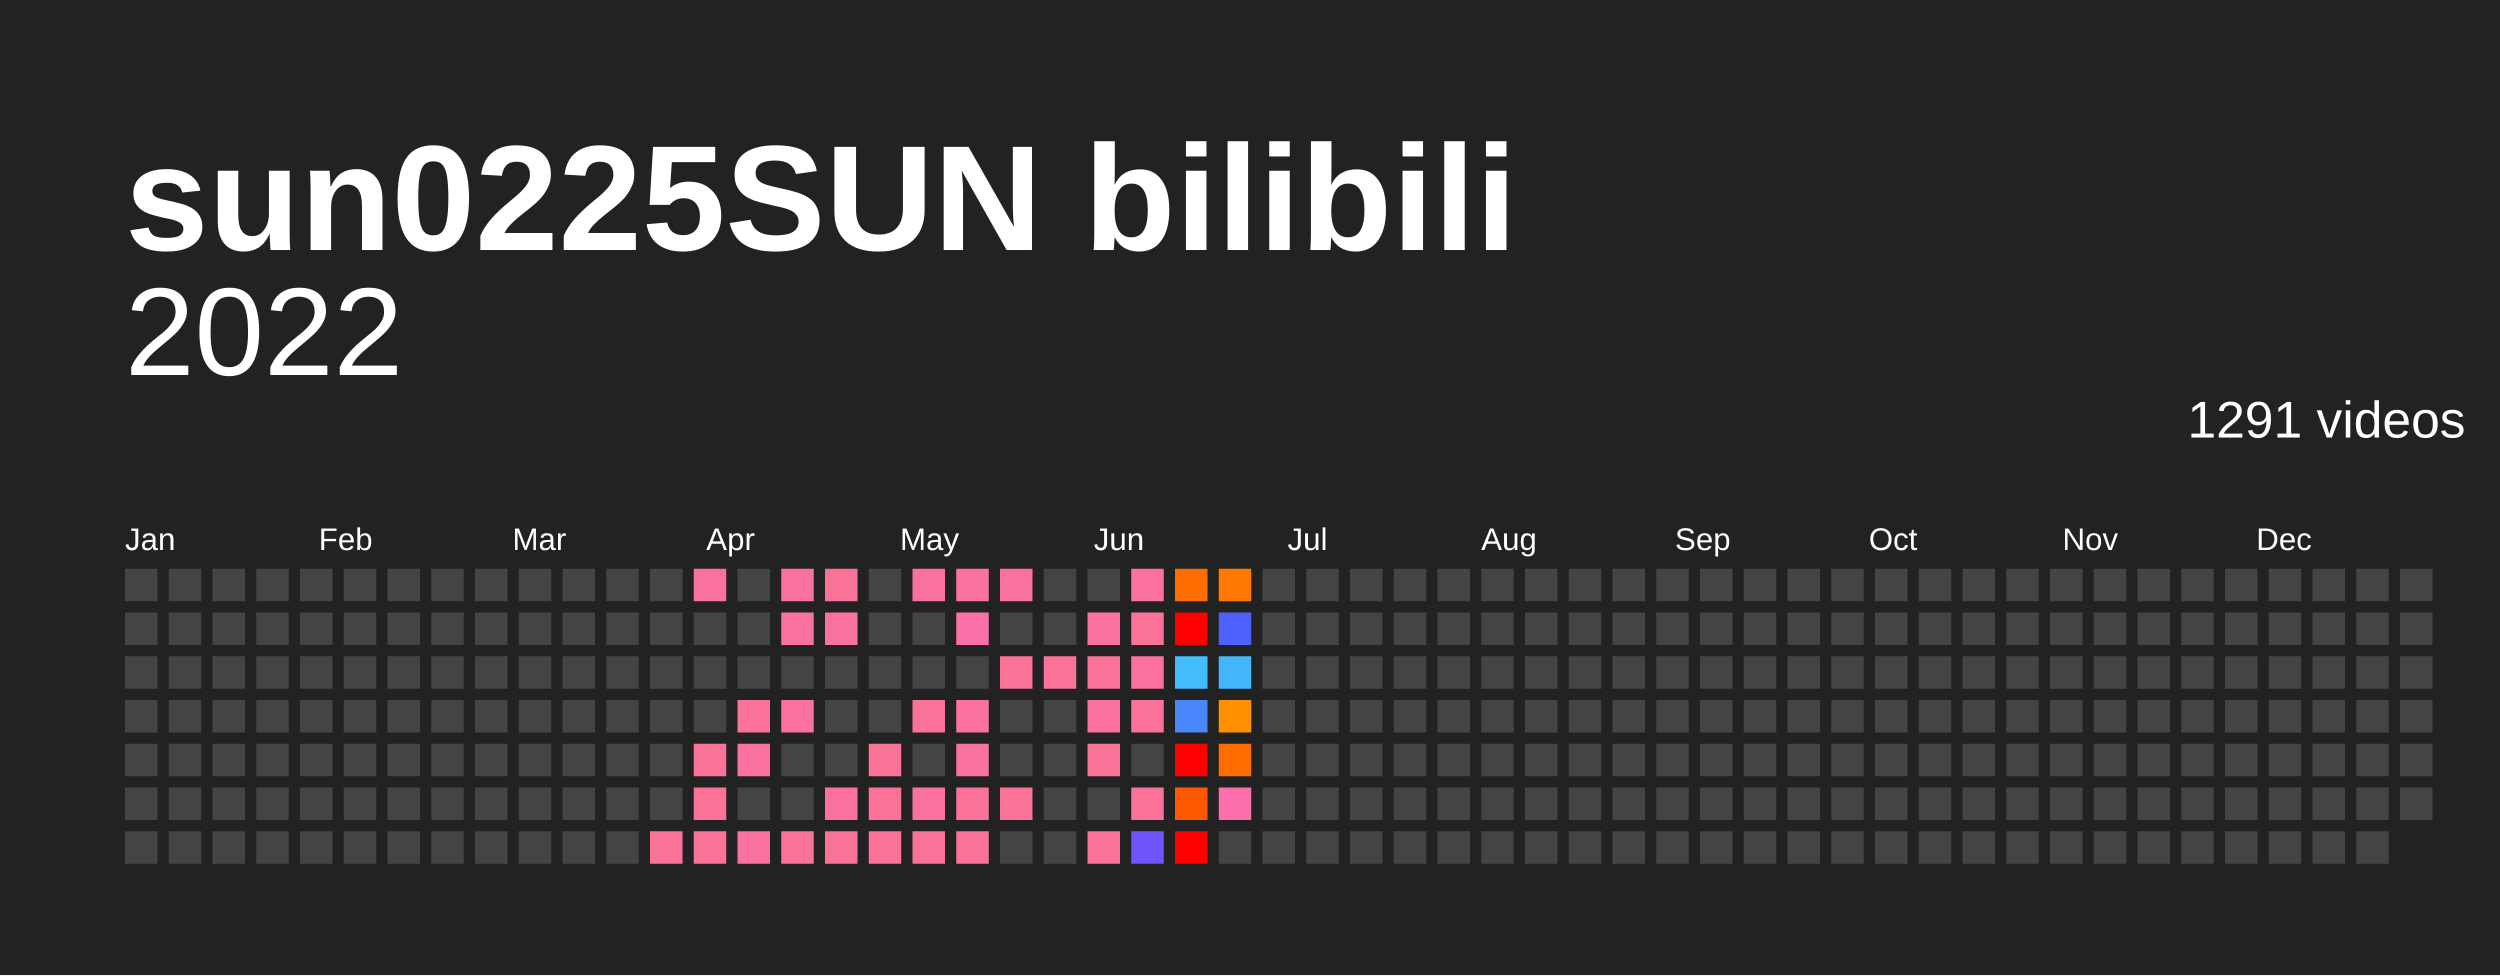
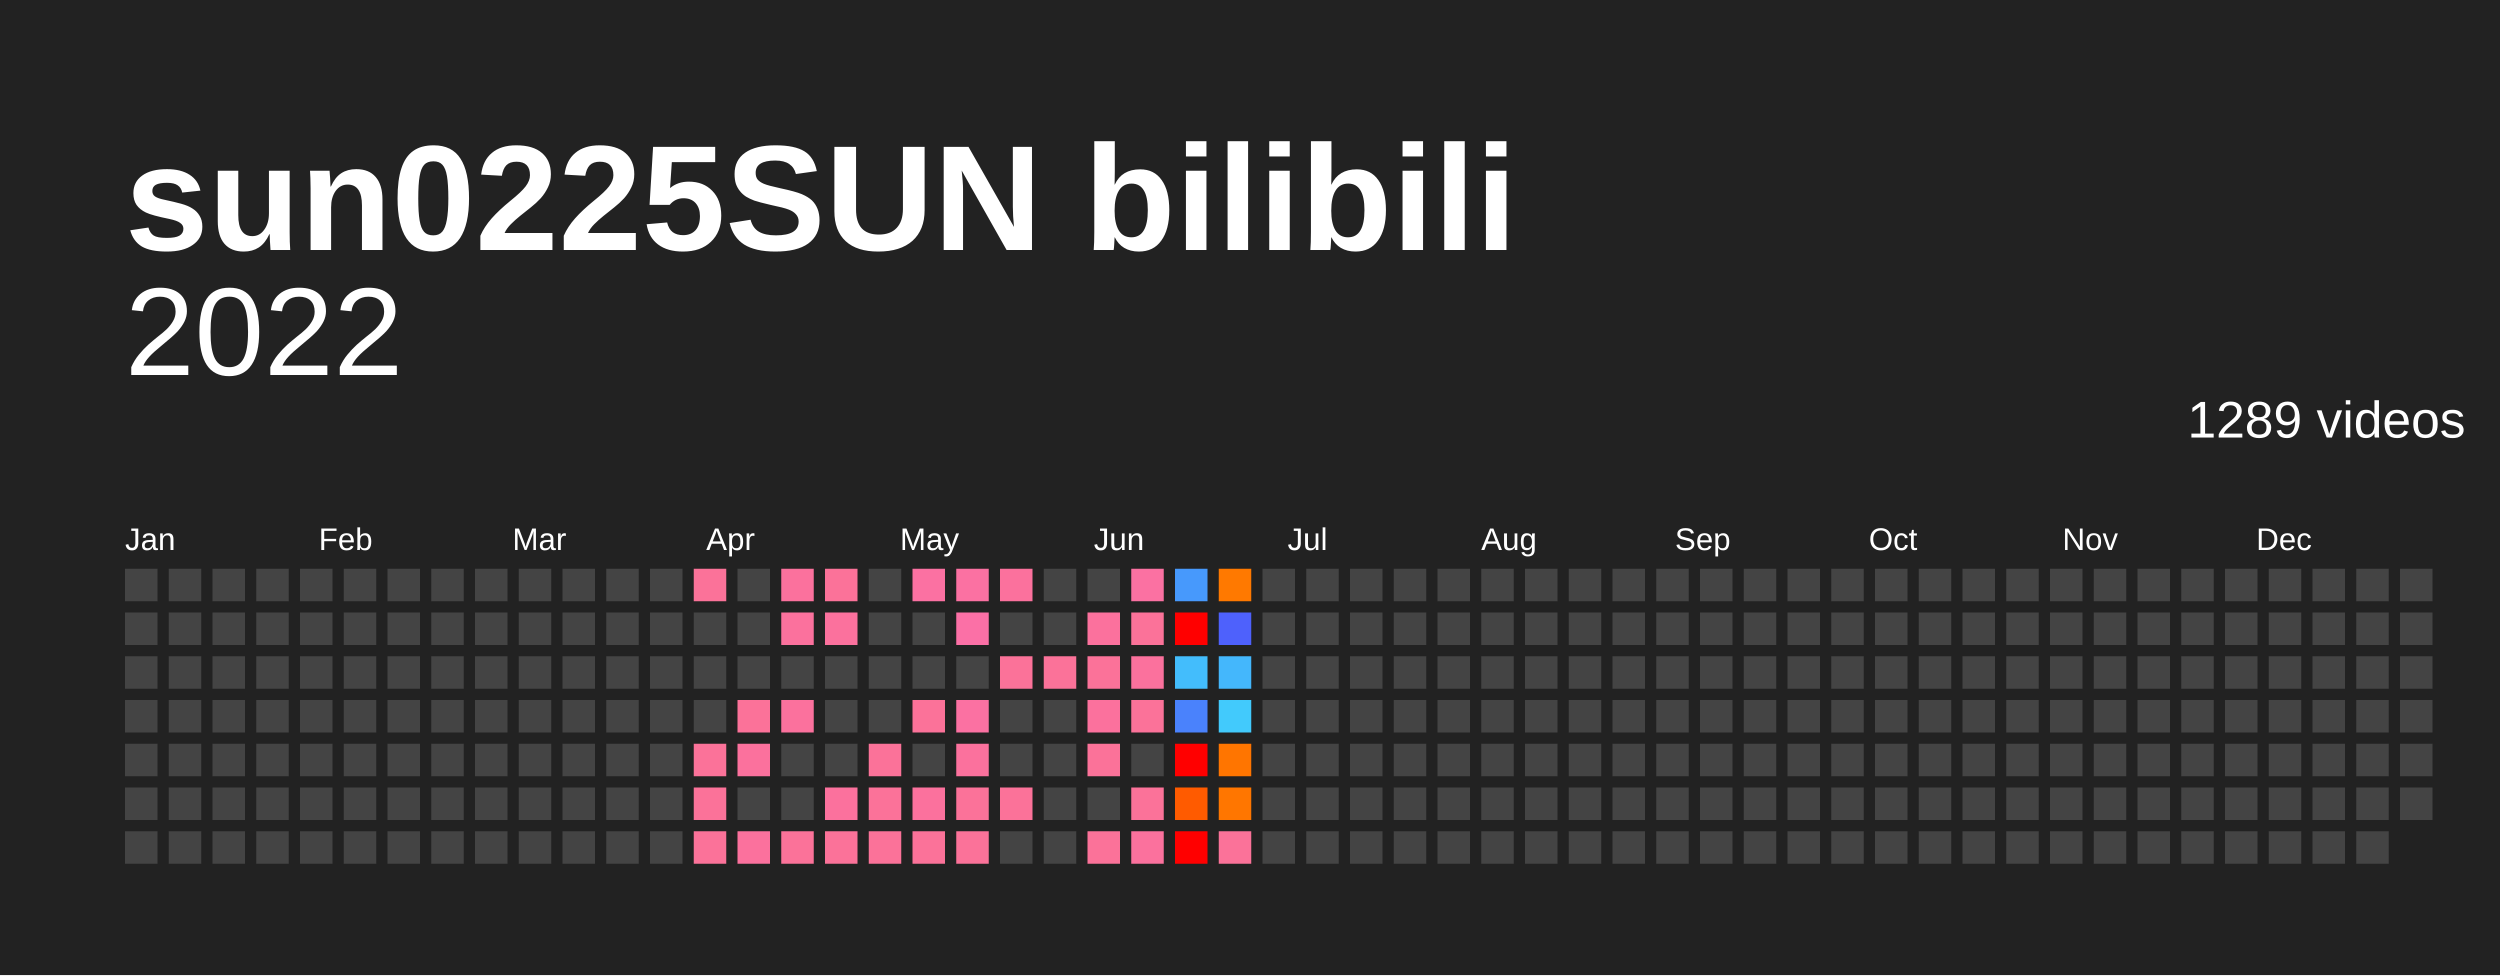
<svg xmlns="http://www.w3.org/2000/svg" baseProfile="full" height="78mm" version="1.1" viewBox="0,0,200,78" width="200mm">
  <defs />
  <rect fill="#222222" height="78" width="200" x="0" y="0" />
  <text fill="#FFFFFF" style="font-size:12px; font-family:Arial; font-weight:bold;" x="10" y="20">sun0225SUN bilibili</text>
  <text alignment-baseline="hanging" fill="#FFFFFF" style="font-size:10.0px; font-family:Arial;" x="10" y="30">2022</text>
-   <text alignment-baseline="hanging" fill="#FFFFFF" style="font-size:4.125px; font-family:Arial;" x="175" y="35">1291 videos</text>
+   <text alignment-baseline="hanging" fill="#FFFFFF" style="font-size:4.125px; font-family:Arial;" x="175" y="35">1289 videos</text>
  <text fill="#FFFFFF" style="font-size:2.5px; font-family:Arial" x="10.0" y="44">Jan</text>
  <text fill="#FFFFFF" style="font-size:2.5px; font-family:Arial" x="25.5" y="44">Feb</text>
  <text fill="#FFFFFF" style="font-size:2.5px; font-family:Arial" x="41.0" y="44">Mar</text>
  <text fill="#FFFFFF" style="font-size:2.5px; font-family:Arial" x="56.5" y="44">Apr</text>
  <text fill="#FFFFFF" style="font-size:2.5px; font-family:Arial" x="72.0" y="44">May</text>
  <text fill="#FFFFFF" style="font-size:2.5px; font-family:Arial" x="87.5" y="44">Jun</text>
  <text fill="#FFFFFF" style="font-size:2.5px; font-family:Arial" x="103.0" y="44">Jul</text>
  <text fill="#FFFFFF" style="font-size:2.5px; font-family:Arial" x="118.5" y="44">Aug</text>
  <text fill="#FFFFFF" style="font-size:2.5px; font-family:Arial" x="134.0" y="44">Sep</text>
  <text fill="#FFFFFF" style="font-size:2.5px; font-family:Arial" x="149.5" y="44">Oct</text>
  <text fill="#FFFFFF" style="font-size:2.5px; font-family:Arial" x="165.0" y="44">Nov</text>
  <text fill="#FFFFFF" style="font-size:2.5px; font-family:Arial" x="180.5" y="44">Dec</text>
  <rect fill="#444444" height="2.6" width="2.6" x="10.0" y="45.5" />
  <rect fill="#444444" height="2.6" width="2.6" x="10.0" y="49.0" />
  <rect fill="#444444" height="2.6" width="2.6" x="10.0" y="52.5" />
  <rect fill="#444444" height="2.6" width="2.6" x="10.0" y="56.0" />
  <rect fill="#444444" height="2.6" width="2.6" x="10.0" y="59.5" />
  <rect fill="#444444" height="2.6" width="2.6" x="10.0" y="63.0" />
  <rect fill="#444444" height="2.6" width="2.6" x="10.0" y="66.5" />
  <rect fill="#444444" height="2.6" width="2.6" x="13.5" y="45.5" />
  <rect fill="#444444" height="2.6" width="2.6" x="13.5" y="49.0" />
  <rect fill="#444444" height="2.6" width="2.6" x="13.5" y="52.5" />
  <rect fill="#444444" height="2.6" width="2.6" x="13.5" y="56.0" />
  <rect fill="#444444" height="2.6" width="2.6" x="13.5" y="59.5" />
  <rect fill="#444444" height="2.6" width="2.6" x="13.5" y="63.0" />
  <rect fill="#444444" height="2.6" width="2.6" x="13.5" y="66.5" />
  <rect fill="#444444" height="2.6" width="2.6" x="17.0" y="45.5" />
  <rect fill="#444444" height="2.6" width="2.6" x="17.0" y="49.0" />
  <rect fill="#444444" height="2.6" width="2.6" x="17.0" y="52.5" />
  <rect fill="#444444" height="2.6" width="2.6" x="17.0" y="56.0" />
  <rect fill="#444444" height="2.6" width="2.6" x="17.0" y="59.5" />
  <rect fill="#444444" height="2.6" width="2.6" x="17.0" y="63.0" />
  <rect fill="#444444" height="2.6" width="2.6" x="17.0" y="66.5" />
  <rect fill="#444444" height="2.6" width="2.6" x="20.5" y="45.5" />
  <rect fill="#444444" height="2.6" width="2.6" x="20.5" y="49.0" />
  <rect fill="#444444" height="2.6" width="2.6" x="20.5" y="52.5" />
  <rect fill="#444444" height="2.6" width="2.6" x="20.5" y="56.0" />
  <rect fill="#444444" height="2.6" width="2.6" x="20.5" y="59.5" />
  <rect fill="#444444" height="2.6" width="2.6" x="20.5" y="63.0" />
  <rect fill="#444444" height="2.6" width="2.6" x="20.5" y="66.5" />
  <rect fill="#444444" height="2.6" width="2.6" x="24.0" y="45.5" />
  <rect fill="#444444" height="2.6" width="2.6" x="24.0" y="49.0" />
  <rect fill="#444444" height="2.6" width="2.6" x="24.0" y="52.5" />
  <rect fill="#444444" height="2.6" width="2.6" x="24.0" y="56.0" />
  <rect fill="#444444" height="2.6" width="2.6" x="24.0" y="59.5" />
  <rect fill="#444444" height="2.6" width="2.6" x="24.0" y="63.0" />
  <rect fill="#444444" height="2.6" width="2.6" x="24.0" y="66.5" />
  <rect fill="#444444" height="2.6" width="2.6" x="27.5" y="45.5" />
  <rect fill="#444444" height="2.6" width="2.6" x="27.5" y="49.0" />
  <rect fill="#444444" height="2.6" width="2.6" x="27.5" y="52.5" />
  <rect fill="#444444" height="2.6" width="2.6" x="27.5" y="56.0" />
  <rect fill="#444444" height="2.6" width="2.6" x="27.5" y="59.5" />
  <rect fill="#444444" height="2.6" width="2.6" x="27.5" y="63.0" />
  <rect fill="#444444" height="2.6" width="2.6" x="27.5" y="66.5" />
  <rect fill="#444444" height="2.6" width="2.6" x="31.0" y="45.5" />
  <rect fill="#444444" height="2.6" width="2.6" x="31.0" y="49.0" />
  <rect fill="#444444" height="2.6" width="2.6" x="31.0" y="52.5" />
  <rect fill="#444444" height="2.6" width="2.6" x="31.0" y="56.0" />
  <rect fill="#444444" height="2.6" width="2.6" x="31.0" y="59.5" />
  <rect fill="#444444" height="2.6" width="2.6" x="31.0" y="63.0" />
  <rect fill="#444444" height="2.6" width="2.6" x="31.0" y="66.5" />
  <rect fill="#444444" height="2.6" width="2.6" x="34.5" y="45.5" />
  <rect fill="#444444" height="2.6" width="2.6" x="34.5" y="49.0" />
  <rect fill="#444444" height="2.6" width="2.6" x="34.5" y="52.5" />
  <rect fill="#444444" height="2.6" width="2.6" x="34.5" y="56.0" />
  <rect fill="#444444" height="2.6" width="2.6" x="34.5" y="59.5" />
  <rect fill="#444444" height="2.6" width="2.6" x="34.5" y="63.0" />
  <rect fill="#444444" height="2.6" width="2.6" x="34.5" y="66.5" />
  <rect fill="#444444" height="2.6" width="2.6" x="38.0" y="45.5" />
  <rect fill="#444444" height="2.6" width="2.6" x="38.0" y="49.0" />
  <rect fill="#444444" height="2.6" width="2.6" x="38.0" y="52.5" />
  <rect fill="#444444" height="2.6" width="2.6" x="38.0" y="56.0" />
  <rect fill="#444444" height="2.6" width="2.6" x="38.0" y="59.5" />
  <rect fill="#444444" height="2.6" width="2.6" x="38.0" y="63.0" />
  <rect fill="#444444" height="2.6" width="2.6" x="38.0" y="66.5" />
  <rect fill="#444444" height="2.6" width="2.6" x="41.5" y="45.5" />
  <rect fill="#444444" height="2.6" width="2.6" x="41.5" y="49.0" />
  <rect fill="#444444" height="2.6" width="2.6" x="41.5" y="52.5" />
  <rect fill="#444444" height="2.6" width="2.6" x="41.5" y="56.0" />
  <rect fill="#444444" height="2.6" width="2.6" x="41.5" y="59.5" />
  <rect fill="#444444" height="2.6" width="2.6" x="41.5" y="63.0" />
  <rect fill="#444444" height="2.6" width="2.6" x="41.5" y="66.5" />
  <rect fill="#444444" height="2.6" width="2.6" x="45.0" y="45.5" />
  <rect fill="#444444" height="2.6" width="2.6" x="45.0" y="49.0" />
  <rect fill="#444444" height="2.6" width="2.6" x="45.0" y="52.5" />
  <rect fill="#444444" height="2.6" width="2.6" x="45.0" y="56.0" />
  <rect fill="#444444" height="2.6" width="2.6" x="45.0" y="59.5" />
  <rect fill="#444444" height="2.6" width="2.6" x="45.0" y="63.0" />
  <rect fill="#444444" height="2.6" width="2.6" x="45.0" y="66.5" />
  <rect fill="#444444" height="2.6" width="2.6" x="48.5" y="45.5" />
  <rect fill="#444444" height="2.6" width="2.6" x="48.5" y="49.0" />
  <rect fill="#444444" height="2.6" width="2.6" x="48.5" y="52.5" />
  <rect fill="#444444" height="2.6" width="2.6" x="48.5" y="56.0" />
  <rect fill="#444444" height="2.6" width="2.6" x="48.5" y="59.5" />
  <rect fill="#444444" height="2.6" width="2.6" x="48.5" y="63.0" />
  <rect fill="#444444" height="2.6" width="2.6" x="48.5" y="66.5" />
  <rect fill="#444444" height="2.6" width="2.6" x="52.0" y="45.5" />
  <rect fill="#444444" height="2.6" width="2.6" x="52.0" y="49.0" />
  <rect fill="#444444" height="2.6" width="2.6" x="52.0" y="52.5" />
  <rect fill="#444444" height="2.6" width="2.6" x="52.0" y="56.0" />
  <rect fill="#444444" height="2.6" width="2.6" x="52.0" y="59.5" />
  <rect fill="#444444" height="2.6" width="2.6" x="52.0" y="63.0" />
-   <rect fill="#fb7299" height="2.6" width="2.6" x="52.0" y="66.5" />
-   <rect fill="#fb719d" height="2.6" width="2.6" x="55.5" y="45.5" />
+   <rect fill="#444444" height="2.6" width="2.6" x="52.0" y="66.5" />
+   <rect fill="#fb7299" height="2.6" width="2.6" x="55.5" y="45.5" />
  <rect fill="#444444" height="2.6" width="2.6" x="55.5" y="49.0" />
  <rect fill="#444444" height="2.6" width="2.6" x="55.5" y="52.5" />
  <rect fill="#444444" height="2.6" width="2.6" x="55.5" y="56.0" />
  <rect fill="#fb7299" height="2.6" width="2.6" x="55.5" y="59.5" />
  <rect fill="#fb7299" height="2.6" width="2.6" x="55.5" y="63.0" />
  <rect fill="#fb7299" height="2.6" width="2.6" x="55.5" y="66.5" />
  <rect fill="#444444" height="2.6" width="2.6" x="59.0" y="45.5" />
  <rect fill="#444444" height="2.6" width="2.6" x="59.0" y="49.0" />
  <rect fill="#444444" height="2.6" width="2.6" x="59.0" y="52.5" />
  <rect fill="#fb7299" height="2.6" width="2.6" x="59.0" y="56.0" />
  <rect fill="#fb719d" height="2.6" width="2.6" x="59.0" y="59.5" />
  <rect fill="#444444" height="2.6" width="2.6" x="59.0" y="63.0" />
  <rect fill="#fb719d" height="2.6" width="2.6" x="59.0" y="66.5" />
  <rect fill="#fb719d" height="2.6" width="2.6" x="62.5" y="45.5" />
  <rect fill="#fb719d" height="2.6" width="2.6" x="62.5" y="49.0" />
  <rect fill="#444444" height="2.6" width="2.6" x="62.5" y="52.5" />
  <rect fill="#fb719d" height="2.6" width="2.6" x="62.5" y="56.0" />
  <rect fill="#444444" height="2.6" width="2.6" x="62.5" y="59.5" />
  <rect fill="#444444" height="2.6" width="2.6" x="62.5" y="63.0" />
  <rect fill="#fb7299" height="2.6" width="2.6" x="62.5" y="66.5" />
  <rect fill="#fb7299" height="2.6" width="2.6" x="66.0" y="45.5" />
  <rect fill="#fb719d" height="2.6" width="2.6" x="66.0" y="49.0" />
  <rect fill="#444444" height="2.6" width="2.6" x="66.0" y="52.5" />
  <rect fill="#444444" height="2.6" width="2.6" x="66.0" y="56.0" />
  <rect fill="#444444" height="2.6" width="2.6" x="66.0" y="59.5" />
  <rect fill="#fb719d" height="2.6" width="2.6" x="66.0" y="63.0" />
  <rect fill="#fb7299" height="2.6" width="2.6" x="66.0" y="66.5" />
  <rect fill="#444444" height="2.6" width="2.6" x="69.5" y="45.5" />
  <rect fill="#444444" height="2.6" width="2.6" x="69.5" y="49.0" />
  <rect fill="#444444" height="2.6" width="2.6" x="69.5" y="52.5" />
  <rect fill="#444444" height="2.6" width="2.6" x="69.5" y="56.0" />
  <rect fill="#fb7299" height="2.6" width="2.6" x="69.5" y="59.5" />
  <rect fill="#fb7299" height="2.6" width="2.6" x="69.5" y="63.0" />
  <rect fill="#fb7299" height="2.6" width="2.6" x="69.5" y="66.5" />
  <rect fill="#fb71a2" height="2.6" width="2.6" x="73.0" y="45.5" />
  <rect fill="#444444" height="2.6" width="2.6" x="73.0" y="49.0" />
  <rect fill="#444444" height="2.6" width="2.6" x="73.0" y="52.5" />
  <rect fill="#fb7299" height="2.6" width="2.6" x="73.0" y="56.0" />
  <rect fill="#444444" height="2.6" width="2.6" x="73.0" y="59.5" />
  <rect fill="#fb719d" height="2.6" width="2.6" x="73.0" y="63.0" />
  <rect fill="#fb7299" height="2.6" width="2.6" x="73.0" y="66.5" />
  <rect fill="#fb71a2" height="2.6" width="2.6" x="76.5" y="45.5" />
  <rect fill="#fb70a6" height="2.6" width="2.6" x="76.5" y="49.0" />
  <rect fill="#444444" height="2.6" width="2.6" x="76.5" y="52.5" />
  <rect fill="#fb71a2" height="2.6" width="2.6" x="76.5" y="56.0" />
  <rect fill="#fb719d" height="2.6" width="2.6" x="76.5" y="59.5" />
  <rect fill="#fb7299" height="2.6" width="2.6" x="76.5" y="63.0" />
  <rect fill="#fb7299" height="2.6" width="2.6" x="76.5" y="66.5" />
  <rect fill="#fb719d" height="2.6" width="2.6" x="80.0" y="45.5" />
  <rect fill="#444444" height="2.6" width="2.6" x="80.0" y="49.0" />
  <rect fill="#fb7299" height="2.6" width="2.6" x="80.0" y="52.5" />
  <rect fill="#444444" height="2.6" width="2.6" x="80.0" y="56.0" />
  <rect fill="#444444" height="2.6" width="2.6" x="80.0" y="59.5" />
  <rect fill="#fb7299" height="2.6" width="2.6" x="80.0" y="63.0" />
  <rect fill="#444444" height="2.6" width="2.6" x="80.0" y="66.5" />
  <rect fill="#444444" height="2.6" width="2.6" x="83.5" y="45.5" />
  <rect fill="#444444" height="2.6" width="2.6" x="83.5" y="49.0" />
  <rect fill="#fb7299" height="2.6" width="2.6" x="83.5" y="52.5" />
  <rect fill="#444444" height="2.6" width="2.6" x="83.5" y="56.0" />
  <rect fill="#444444" height="2.6" width="2.6" x="83.5" y="59.5" />
  <rect fill="#444444" height="2.6" width="2.6" x="83.5" y="63.0" />
  <rect fill="#444444" height="2.6" width="2.6" x="83.5" y="66.5" />
  <rect fill="#444444" height="2.6" width="2.6" x="87.0" y="45.5" />
  <rect fill="#fb719d" height="2.6" width="2.6" x="87.0" y="49.0" />
  <rect fill="#fb7299" height="2.6" width="2.6" x="87.0" y="52.5" />
  <rect fill="#fb719d" height="2.6" width="2.6" x="87.0" y="56.0" />
  <rect fill="#fb7299" height="2.6" width="2.6" x="87.0" y="59.5" />
  <rect fill="#444444" height="2.6" width="2.6" x="87.0" y="63.0" />
  <rect fill="#fb7299" height="2.6" width="2.6" x="87.0" y="66.5" />
  <rect fill="#fb71a2" height="2.6" width="2.6" x="90.5" y="45.5" />
  <rect fill="#fb7299" height="2.6" width="2.6" x="90.5" y="49.0" />
  <rect fill="#fb719d" height="2.6" width="2.6" x="90.5" y="52.5" />
  <rect fill="#fb7299" height="2.6" width="2.6" x="90.5" y="56.0" />
  <rect fill="#444444" height="2.6" width="2.6" x="90.5" y="59.5" />
  <rect fill="#fb7299" height="2.6" width="2.6" x="90.5" y="63.0" />
-   <rect fill="#7054fb" height="2.6" width="2.6" x="90.5" y="66.5" />
-   <rect fill="#ff6c00" height="2.6" width="2.6" x="94.0" y="45.5" />
+   <rect fill="#fb719d" height="2.6" width="2.6" x="90.5" y="66.5" />
+   <rect fill="#4799fc" height="2.6" width="2.6" x="94.0" y="45.5" />
  <rect fill="red" height="2.6" width="2.6" x="94.0" y="49.0" />
  <rect fill="#43bdfc" height="2.6" width="2.6" x="94.0" y="52.5" />
-   <rect fill="#4988fc" height="2.6" width="2.6" x="94.0" y="56.0" />
+   <rect fill="#4a82fc" height="2.6" width="2.6" x="94.0" y="56.0" />
  <rect fill="red" height="2.6" width="2.6" x="94.0" y="59.5" />
-   <rect fill="#ff5900" height="2.6" width="2.6" x="94.0" y="63.0" />
+   <rect fill="#ff5b00" height="2.6" width="2.6" x="94.0" y="63.0" />
  <rect fill="red" height="2.6" width="2.6" x="94.0" y="66.5" />
-   <rect fill="#ff7800" height="2.6" width="2.6" x="97.5" y="45.5" />
+   <rect fill="#ff7900" height="2.6" width="2.6" x="97.5" y="45.5" />
  <rect fill="#4e61fc" height="2.6" width="2.6" x="97.5" y="49.0" />
  <rect fill="#44b7fc" height="2.6" width="2.6" x="97.5" y="52.5" />
-   <rect fill="#ff9000" height="2.6" width="2.6" x="97.5" y="56.0" />
-   <rect fill="#ff6d00" height="2.6" width="2.6" x="97.5" y="59.5" />
-   <rect fill="#fb6faa" height="2.6" width="2.6" x="97.5" y="63.0" />
-   <rect fill="#444444" height="2.6" width="2.6" x="97.5" y="66.5" />
+   <rect fill="#42cafc" height="2.6" width="2.6" x="97.5" y="56.0" />
+   <rect fill="#ff7500" height="2.6" width="2.6" x="97.5" y="59.5" />
+   <rect fill="#ff7600" height="2.6" width="2.6" x="97.5" y="63.0" />
+   <rect fill="#fb7299" height="2.6" width="2.6" x="97.5" y="66.5" />
  <rect fill="#444444" height="2.6" width="2.6" x="101.0" y="45.5" />
  <rect fill="#444444" height="2.6" width="2.6" x="101.0" y="49.0" />
  <rect fill="#444444" height="2.6" width="2.6" x="101.0" y="52.5" />
  <rect fill="#444444" height="2.6" width="2.6" x="101.0" y="56.0" />
  <rect fill="#444444" height="2.6" width="2.6" x="101.0" y="59.5" />
  <rect fill="#444444" height="2.6" width="2.6" x="101.0" y="63.0" />
  <rect fill="#444444" height="2.6" width="2.6" x="101.0" y="66.5" />
  <rect fill="#444444" height="2.6" width="2.6" x="104.5" y="45.5" />
  <rect fill="#444444" height="2.6" width="2.6" x="104.5" y="49.0" />
  <rect fill="#444444" height="2.6" width="2.6" x="104.5" y="52.5" />
  <rect fill="#444444" height="2.6" width="2.6" x="104.5" y="56.0" />
  <rect fill="#444444" height="2.6" width="2.6" x="104.5" y="59.5" />
  <rect fill="#444444" height="2.6" width="2.6" x="104.5" y="63.0" />
  <rect fill="#444444" height="2.6" width="2.6" x="104.5" y="66.5" />
  <rect fill="#444444" height="2.6" width="2.6" x="108.0" y="45.5" />
  <rect fill="#444444" height="2.6" width="2.6" x="108.0" y="49.0" />
  <rect fill="#444444" height="2.6" width="2.6" x="108.0" y="52.5" />
  <rect fill="#444444" height="2.6" width="2.6" x="108.0" y="56.0" />
  <rect fill="#444444" height="2.6" width="2.6" x="108.0" y="59.5" />
  <rect fill="#444444" height="2.6" width="2.6" x="108.0" y="63.0" />
  <rect fill="#444444" height="2.6" width="2.6" x="108.0" y="66.5" />
  <rect fill="#444444" height="2.6" width="2.6" x="111.5" y="45.5" />
  <rect fill="#444444" height="2.6" width="2.6" x="111.5" y="49.0" />
  <rect fill="#444444" height="2.6" width="2.6" x="111.5" y="52.5" />
  <rect fill="#444444" height="2.6" width="2.6" x="111.5" y="56.0" />
  <rect fill="#444444" height="2.6" width="2.6" x="111.5" y="59.5" />
  <rect fill="#444444" height="2.6" width="2.6" x="111.5" y="63.0" />
  <rect fill="#444444" height="2.6" width="2.6" x="111.5" y="66.5" />
  <rect fill="#444444" height="2.6" width="2.6" x="115.0" y="45.5" />
  <rect fill="#444444" height="2.6" width="2.6" x="115.0" y="49.0" />
  <rect fill="#444444" height="2.6" width="2.6" x="115.0" y="52.5" />
  <rect fill="#444444" height="2.6" width="2.6" x="115.0" y="56.0" />
  <rect fill="#444444" height="2.6" width="2.6" x="115.0" y="59.5" />
  <rect fill="#444444" height="2.6" width="2.6" x="115.0" y="63.0" />
  <rect fill="#444444" height="2.6" width="2.6" x="115.0" y="66.5" />
  <rect fill="#444444" height="2.6" width="2.6" x="118.5" y="45.5" />
  <rect fill="#444444" height="2.6" width="2.6" x="118.5" y="49.0" />
  <rect fill="#444444" height="2.6" width="2.6" x="118.5" y="52.5" />
  <rect fill="#444444" height="2.6" width="2.6" x="118.5" y="56.0" />
  <rect fill="#444444" height="2.6" width="2.6" x="118.5" y="59.5" />
  <rect fill="#444444" height="2.6" width="2.6" x="118.5" y="63.0" />
  <rect fill="#444444" height="2.6" width="2.6" x="118.5" y="66.5" />
  <rect fill="#444444" height="2.6" width="2.6" x="122.0" y="45.5" />
  <rect fill="#444444" height="2.6" width="2.6" x="122.0" y="49.0" />
  <rect fill="#444444" height="2.6" width="2.6" x="122.0" y="52.5" />
  <rect fill="#444444" height="2.6" width="2.6" x="122.0" y="56.0" />
  <rect fill="#444444" height="2.6" width="2.6" x="122.0" y="59.5" />
  <rect fill="#444444" height="2.6" width="2.6" x="122.0" y="63.0" />
  <rect fill="#444444" height="2.6" width="2.6" x="122.0" y="66.5" />
  <rect fill="#444444" height="2.6" width="2.6" x="125.5" y="45.5" />
  <rect fill="#444444" height="2.6" width="2.6" x="125.5" y="49.0" />
  <rect fill="#444444" height="2.6" width="2.6" x="125.5" y="52.5" />
  <rect fill="#444444" height="2.6" width="2.6" x="125.5" y="56.0" />
  <rect fill="#444444" height="2.6" width="2.6" x="125.5" y="59.5" />
  <rect fill="#444444" height="2.6" width="2.6" x="125.5" y="63.0" />
  <rect fill="#444444" height="2.6" width="2.6" x="125.5" y="66.5" />
  <rect fill="#444444" height="2.6" width="2.6" x="129.0" y="45.5" />
  <rect fill="#444444" height="2.6" width="2.6" x="129.0" y="49.0" />
  <rect fill="#444444" height="2.6" width="2.6" x="129.0" y="52.5" />
  <rect fill="#444444" height="2.6" width="2.6" x="129.0" y="56.0" />
  <rect fill="#444444" height="2.6" width="2.6" x="129.0" y="59.5" />
  <rect fill="#444444" height="2.6" width="2.6" x="129.0" y="63.0" />
  <rect fill="#444444" height="2.6" width="2.6" x="129.0" y="66.5" />
  <rect fill="#444444" height="2.6" width="2.6" x="132.5" y="45.5" />
  <rect fill="#444444" height="2.6" width="2.6" x="132.5" y="49.0" />
  <rect fill="#444444" height="2.6" width="2.6" x="132.5" y="52.5" />
  <rect fill="#444444" height="2.6" width="2.6" x="132.5" y="56.0" />
  <rect fill="#444444" height="2.6" width="2.6" x="132.5" y="59.5" />
  <rect fill="#444444" height="2.6" width="2.6" x="132.5" y="63.0" />
  <rect fill="#444444" height="2.6" width="2.6" x="132.5" y="66.5" />
  <rect fill="#444444" height="2.6" width="2.6" x="136.0" y="45.5" />
  <rect fill="#444444" height="2.6" width="2.6" x="136.0" y="49.0" />
  <rect fill="#444444" height="2.6" width="2.6" x="136.0" y="52.5" />
  <rect fill="#444444" height="2.6" width="2.6" x="136.0" y="56.0" />
  <rect fill="#444444" height="2.6" width="2.6" x="136.0" y="59.5" />
  <rect fill="#444444" height="2.6" width="2.6" x="136.0" y="63.0" />
  <rect fill="#444444" height="2.6" width="2.6" x="136.0" y="66.5" />
  <rect fill="#444444" height="2.6" width="2.6" x="139.5" y="45.5" />
  <rect fill="#444444" height="2.6" width="2.6" x="139.5" y="49.0" />
  <rect fill="#444444" height="2.6" width="2.6" x="139.5" y="52.5" />
  <rect fill="#444444" height="2.6" width="2.6" x="139.5" y="56.0" />
  <rect fill="#444444" height="2.6" width="2.6" x="139.5" y="59.5" />
  <rect fill="#444444" height="2.6" width="2.6" x="139.5" y="63.0" />
  <rect fill="#444444" height="2.6" width="2.6" x="139.5" y="66.5" />
  <rect fill="#444444" height="2.6" width="2.6" x="143.0" y="45.5" />
  <rect fill="#444444" height="2.6" width="2.6" x="143.0" y="49.0" />
  <rect fill="#444444" height="2.6" width="2.6" x="143.0" y="52.5" />
  <rect fill="#444444" height="2.6" width="2.6" x="143.0" y="56.0" />
  <rect fill="#444444" height="2.6" width="2.6" x="143.0" y="59.5" />
  <rect fill="#444444" height="2.6" width="2.6" x="143.0" y="63.0" />
  <rect fill="#444444" height="2.6" width="2.6" x="143.0" y="66.5" />
  <rect fill="#444444" height="2.6" width="2.6" x="146.5" y="45.5" />
  <rect fill="#444444" height="2.6" width="2.6" x="146.5" y="49.0" />
  <rect fill="#444444" height="2.6" width="2.6" x="146.5" y="52.5" />
  <rect fill="#444444" height="2.6" width="2.6" x="146.5" y="56.0" />
  <rect fill="#444444" height="2.6" width="2.6" x="146.5" y="59.5" />
  <rect fill="#444444" height="2.6" width="2.6" x="146.5" y="63.0" />
  <rect fill="#444444" height="2.6" width="2.6" x="146.5" y="66.5" />
  <rect fill="#444444" height="2.6" width="2.6" x="150.0" y="45.5" />
  <rect fill="#444444" height="2.6" width="2.6" x="150.0" y="49.0" />
  <rect fill="#444444" height="2.6" width="2.6" x="150.0" y="52.5" />
  <rect fill="#444444" height="2.6" width="2.6" x="150.0" y="56.0" />
  <rect fill="#444444" height="2.6" width="2.6" x="150.0" y="59.5" />
  <rect fill="#444444" height="2.6" width="2.6" x="150.0" y="63.0" />
  <rect fill="#444444" height="2.6" width="2.6" x="150.0" y="66.5" />
  <rect fill="#444444" height="2.6" width="2.6" x="153.5" y="45.5" />
  <rect fill="#444444" height="2.6" width="2.6" x="153.5" y="49.0" />
  <rect fill="#444444" height="2.6" width="2.6" x="153.5" y="52.5" />
  <rect fill="#444444" height="2.6" width="2.6" x="153.5" y="56.0" />
  <rect fill="#444444" height="2.6" width="2.6" x="153.5" y="59.5" />
  <rect fill="#444444" height="2.6" width="2.6" x="153.5" y="63.0" />
  <rect fill="#444444" height="2.6" width="2.6" x="153.5" y="66.5" />
  <rect fill="#444444" height="2.6" width="2.6" x="157.0" y="45.5" />
  <rect fill="#444444" height="2.6" width="2.6" x="157.0" y="49.0" />
  <rect fill="#444444" height="2.6" width="2.6" x="157.0" y="52.5" />
  <rect fill="#444444" height="2.6" width="2.6" x="157.0" y="56.0" />
  <rect fill="#444444" height="2.6" width="2.6" x="157.0" y="59.5" />
  <rect fill="#444444" height="2.6" width="2.6" x="157.0" y="63.0" />
  <rect fill="#444444" height="2.6" width="2.6" x="157.0" y="66.5" />
  <rect fill="#444444" height="2.6" width="2.6" x="160.5" y="45.5" />
  <rect fill="#444444" height="2.6" width="2.6" x="160.5" y="49.0" />
  <rect fill="#444444" height="2.6" width="2.6" x="160.5" y="52.5" />
  <rect fill="#444444" height="2.6" width="2.6" x="160.5" y="56.0" />
  <rect fill="#444444" height="2.6" width="2.6" x="160.5" y="59.5" />
  <rect fill="#444444" height="2.6" width="2.6" x="160.5" y="63.0" />
  <rect fill="#444444" height="2.6" width="2.6" x="160.5" y="66.5" />
  <rect fill="#444444" height="2.6" width="2.6" x="164.0" y="45.5" />
  <rect fill="#444444" height="2.6" width="2.6" x="164.0" y="49.0" />
  <rect fill="#444444" height="2.6" width="2.6" x="164.0" y="52.5" />
  <rect fill="#444444" height="2.6" width="2.6" x="164.0" y="56.0" />
  <rect fill="#444444" height="2.6" width="2.6" x="164.0" y="59.5" />
  <rect fill="#444444" height="2.6" width="2.6" x="164.0" y="63.0" />
  <rect fill="#444444" height="2.6" width="2.6" x="164.0" y="66.5" />
  <rect fill="#444444" height="2.6" width="2.6" x="167.5" y="45.5" />
  <rect fill="#444444" height="2.6" width="2.6" x="167.5" y="49.0" />
  <rect fill="#444444" height="2.6" width="2.6" x="167.5" y="52.5" />
  <rect fill="#444444" height="2.6" width="2.6" x="167.5" y="56.0" />
  <rect fill="#444444" height="2.6" width="2.6" x="167.5" y="59.5" />
  <rect fill="#444444" height="2.6" width="2.6" x="167.5" y="63.0" />
  <rect fill="#444444" height="2.6" width="2.6" x="167.5" y="66.5" />
  <rect fill="#444444" height="2.6" width="2.6" x="171.0" y="45.5" />
  <rect fill="#444444" height="2.6" width="2.6" x="171.0" y="49.0" />
  <rect fill="#444444" height="2.6" width="2.6" x="171.0" y="52.5" />
  <rect fill="#444444" height="2.6" width="2.6" x="171.0" y="56.0" />
  <rect fill="#444444" height="2.6" width="2.6" x="171.0" y="59.5" />
  <rect fill="#444444" height="2.6" width="2.6" x="171.0" y="63.0" />
  <rect fill="#444444" height="2.6" width="2.6" x="171.0" y="66.5" />
  <rect fill="#444444" height="2.6" width="2.6" x="174.5" y="45.5" />
  <rect fill="#444444" height="2.6" width="2.6" x="174.5" y="49.0" />
  <rect fill="#444444" height="2.6" width="2.6" x="174.5" y="52.5" />
  <rect fill="#444444" height="2.6" width="2.6" x="174.5" y="56.0" />
  <rect fill="#444444" height="2.6" width="2.6" x="174.5" y="59.5" />
  <rect fill="#444444" height="2.6" width="2.6" x="174.5" y="63.0" />
  <rect fill="#444444" height="2.6" width="2.6" x="174.5" y="66.5" />
  <rect fill="#444444" height="2.6" width="2.6" x="178.0" y="45.5" />
  <rect fill="#444444" height="2.6" width="2.6" x="178.0" y="49.0" />
  <rect fill="#444444" height="2.6" width="2.6" x="178.0" y="52.5" />
  <rect fill="#444444" height="2.6" width="2.6" x="178.0" y="56.0" />
  <rect fill="#444444" height="2.6" width="2.6" x="178.0" y="59.5" />
  <rect fill="#444444" height="2.6" width="2.6" x="178.0" y="63.0" />
  <rect fill="#444444" height="2.6" width="2.6" x="178.0" y="66.5" />
  <rect fill="#444444" height="2.6" width="2.6" x="181.5" y="45.5" />
  <rect fill="#444444" height="2.6" width="2.6" x="181.5" y="49.0" />
  <rect fill="#444444" height="2.6" width="2.6" x="181.5" y="52.5" />
  <rect fill="#444444" height="2.6" width="2.6" x="181.5" y="56.0" />
  <rect fill="#444444" height="2.6" width="2.6" x="181.5" y="59.5" />
  <rect fill="#444444" height="2.6" width="2.6" x="181.5" y="63.0" />
  <rect fill="#444444" height="2.6" width="2.6" x="181.5" y="66.5" />
  <rect fill="#444444" height="2.6" width="2.6" x="185.0" y="45.5" />
  <rect fill="#444444" height="2.6" width="2.6" x="185.0" y="49.0" />
  <rect fill="#444444" height="2.6" width="2.6" x="185.0" y="52.5" />
  <rect fill="#444444" height="2.6" width="2.6" x="185.0" y="56.0" />
  <rect fill="#444444" height="2.6" width="2.6" x="185.0" y="59.5" />
  <rect fill="#444444" height="2.6" width="2.6" x="185.0" y="63.0" />
  <rect fill="#444444" height="2.6" width="2.6" x="185.0" y="66.5" />
  <rect fill="#444444" height="2.6" width="2.6" x="188.5" y="45.5" />
  <rect fill="#444444" height="2.6" width="2.6" x="188.5" y="49.0" />
  <rect fill="#444444" height="2.6" width="2.6" x="188.5" y="52.5" />
  <rect fill="#444444" height="2.6" width="2.6" x="188.5" y="56.0" />
  <rect fill="#444444" height="2.6" width="2.6" x="188.5" y="59.5" />
  <rect fill="#444444" height="2.6" width="2.6" x="188.5" y="63.0" />
  <rect fill="#444444" height="2.6" width="2.6" x="188.5" y="66.5" />
  <rect fill="#444444" height="2.6" width="2.6" x="192.0" y="45.5" />
  <rect fill="#444444" height="2.6" width="2.6" x="192.0" y="49.0" />
  <rect fill="#444444" height="2.6" width="2.6" x="192.0" y="52.5" />
  <rect fill="#444444" height="2.6" width="2.6" x="192.0" y="56.0" />
  <rect fill="#444444" height="2.6" width="2.6" x="192.0" y="59.5" />
  <rect fill="#444444" height="2.6" width="2.6" x="192.0" y="63.0" />
</svg>
